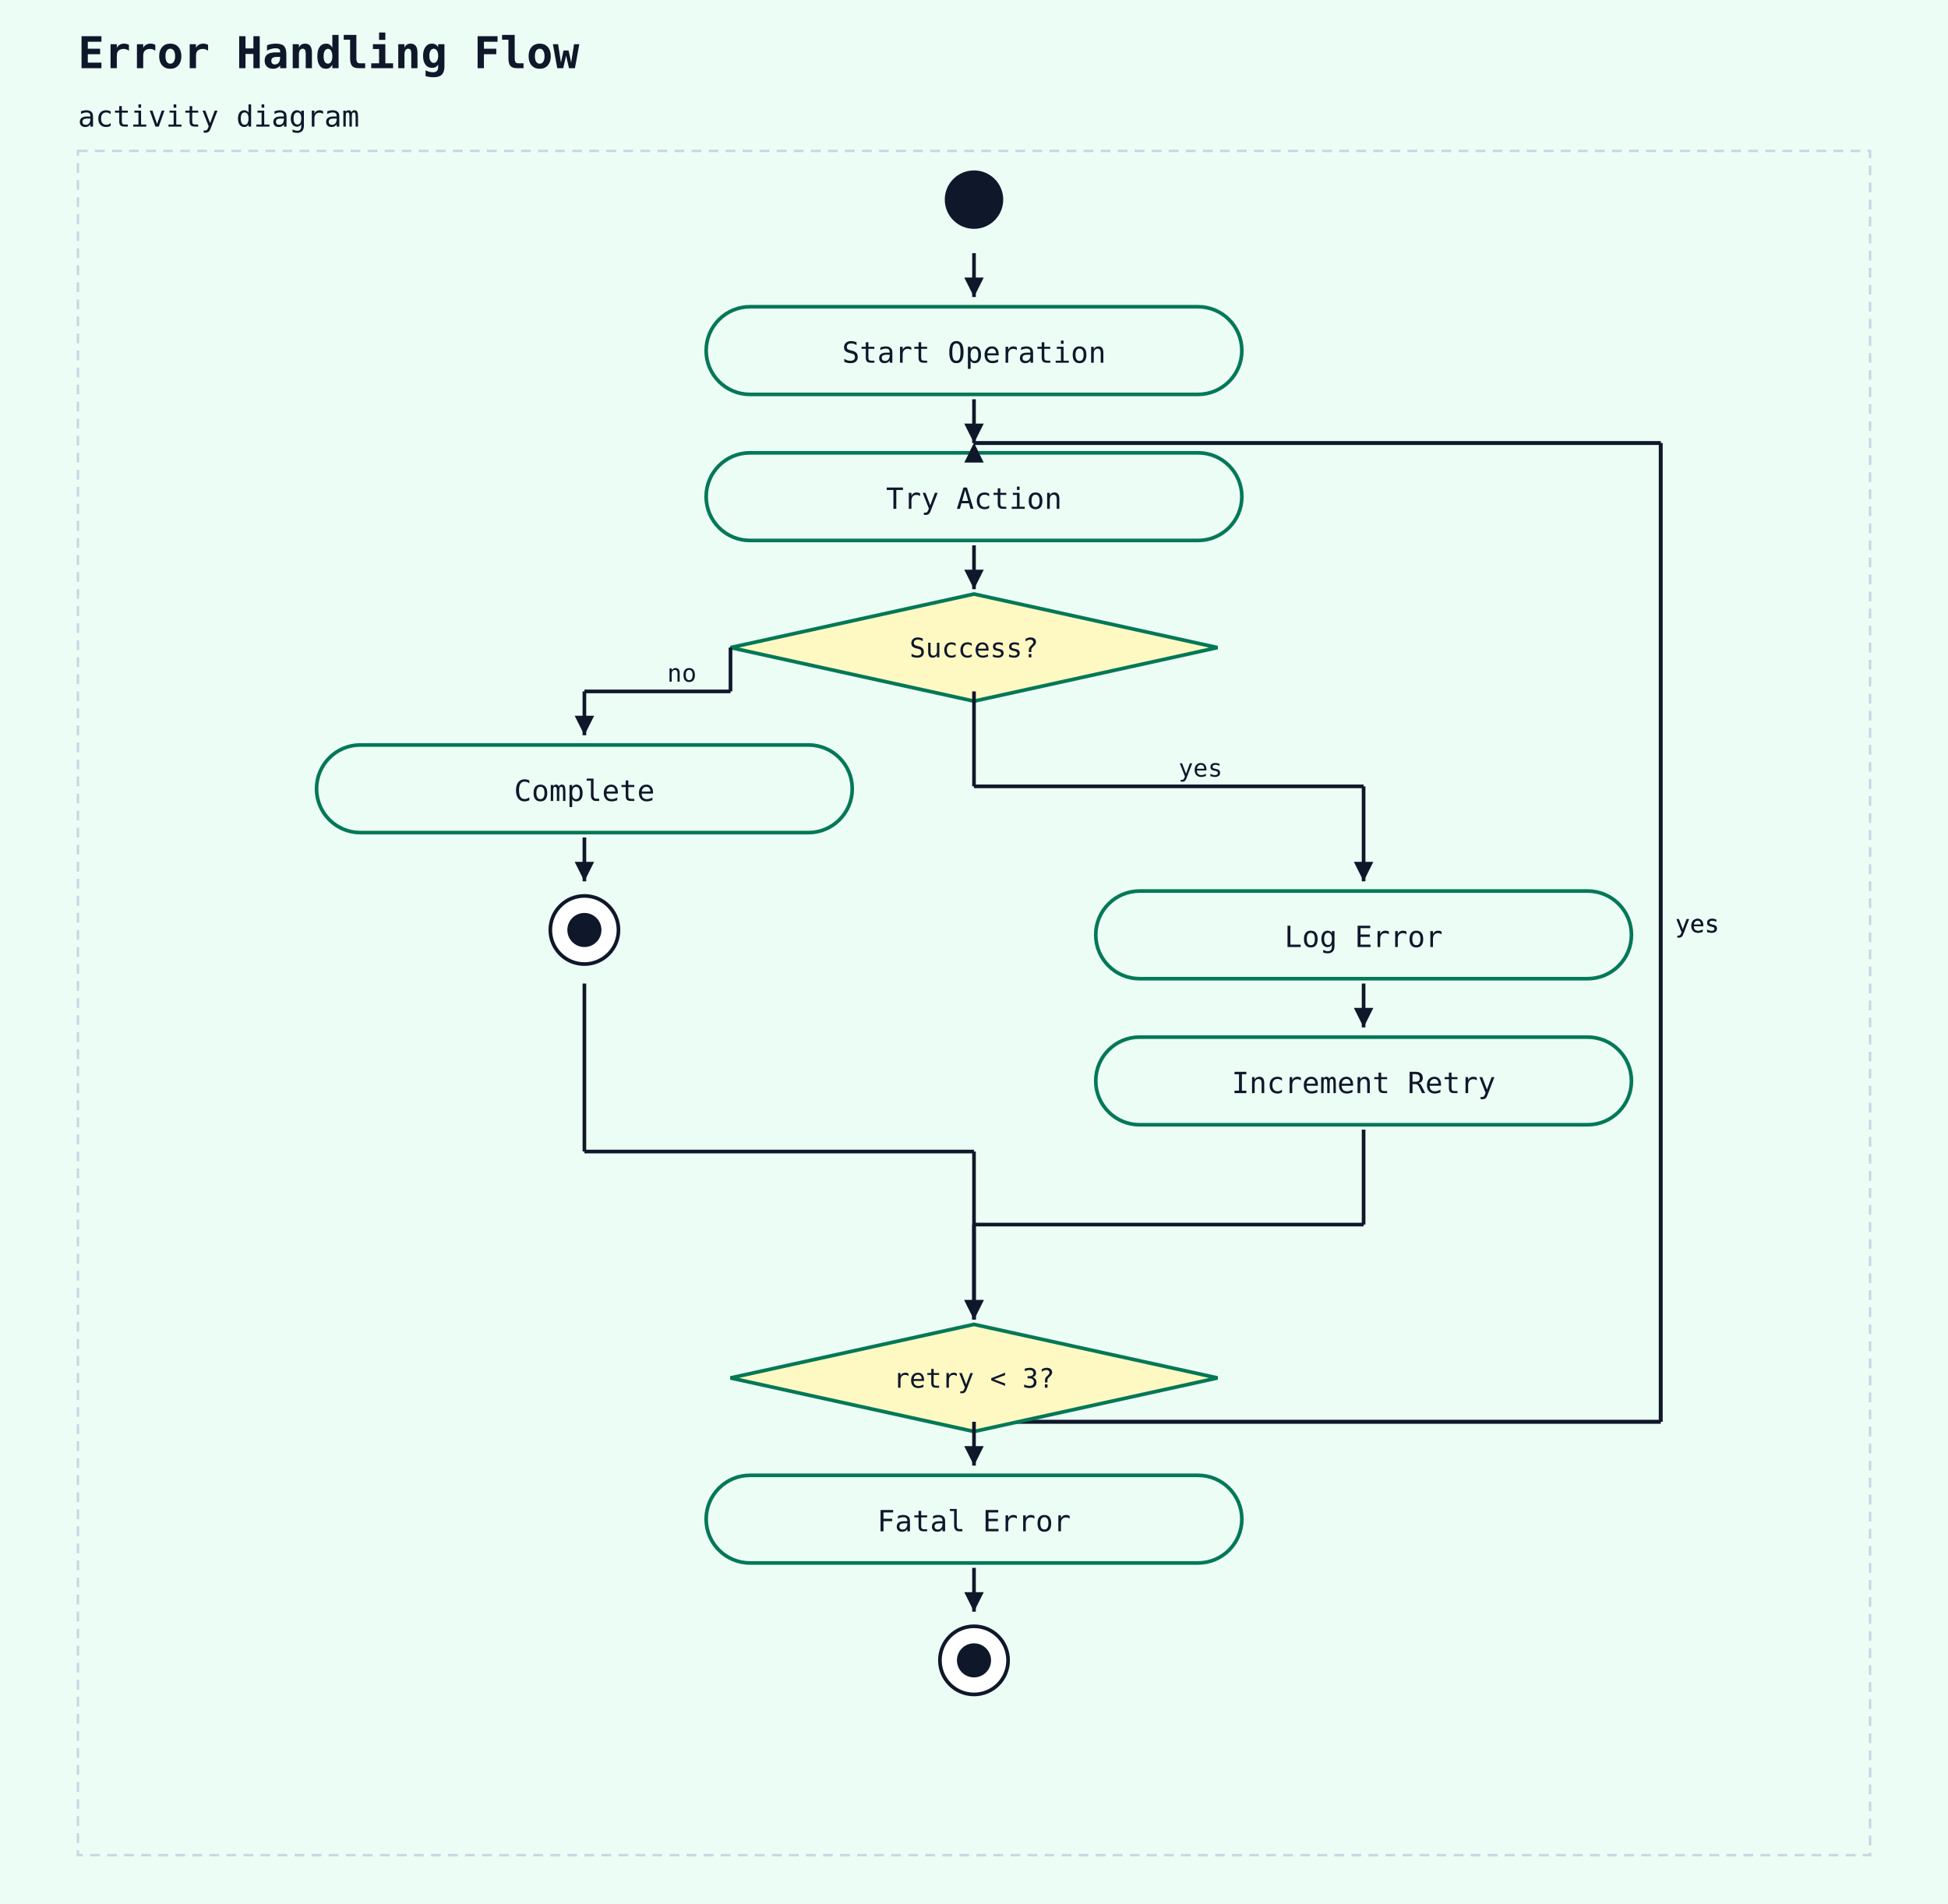
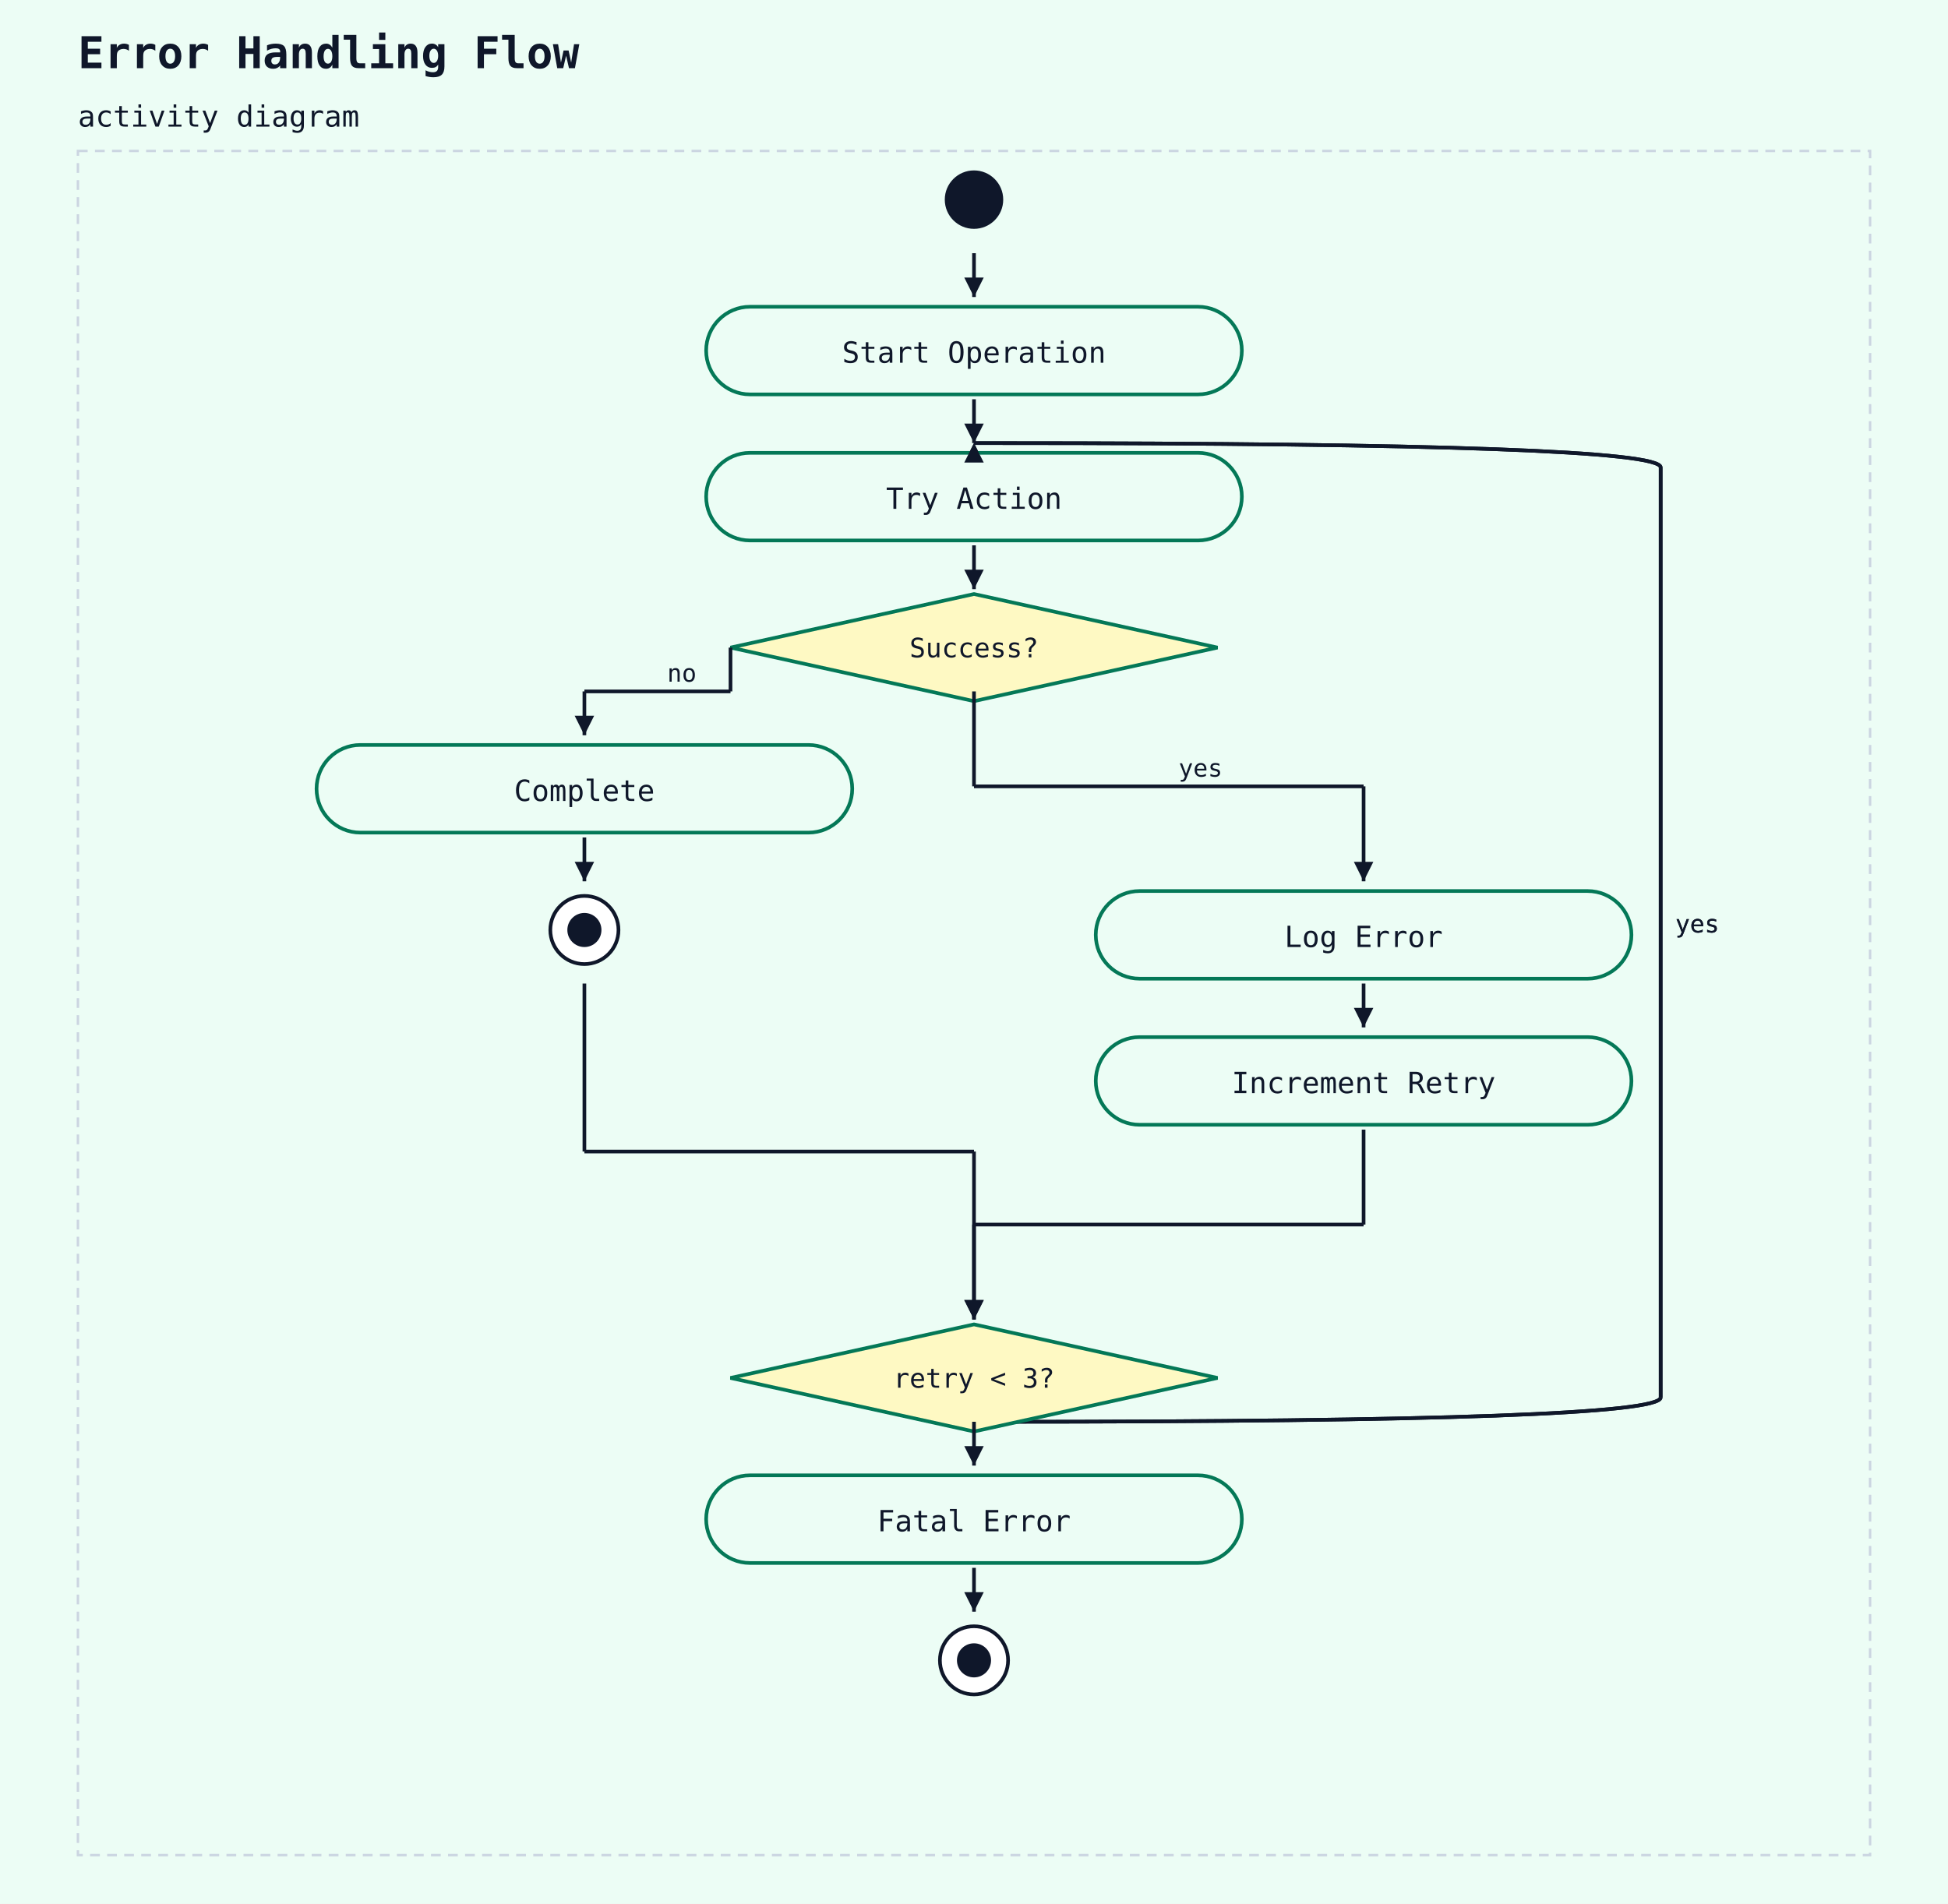
<svg xmlns="http://www.w3.org/2000/svg" width="800" height="782" viewBox="0 0 800 782">
  <rect width="100%" height="100%" fill="#ecfdf5" />
  <text x="32" y="28" font-family="monospace" font-size="18" font-weight="600" fill="#0f172a">Error Handling Flow</text>
  <text x="32" y="52" font-family="monospace" font-size="12" fill="#0f172a">activity diagram</text>
  <rect x="32" y="62" width="736" height="700" fill="#ecfdf5" stroke="#cbd5e1" stroke-width="1" stroke-dasharray="4 3" />
  <circle cx="400" cy="82" r="12" fill="#0f172a" />
  <rect x="290" y="126" width="220" height="36" rx="18" ry="18" fill="#ecfdf5" stroke="#047857" stroke-width="1.5" />
  <text x="400" y="149" text-anchor="middle" font-family="monospace" font-size="12" fill="#0f172a">Start Operation</text>
  <line x1="400" y1="104" x2="400" y2="122" stroke="#0f172a" stroke-width="1.5" />
  <polygon points="400,122 396,114 404,114" fill="#0f172a" />
-   <line x1="400" y1="584" x2="682" y2="584" stroke="#0f172a" stroke-width="1.5" />
-   <line x1="682" y1="584" x2="682" y2="182" stroke="#0f172a" stroke-width="1.5" />
-   <line x1="682" y1="182" x2="400" y2="182" stroke="#0f172a" stroke-width="1.5" />
+   <path d="M 400 584 L 410 584 Q 682 584 682 574" fill="none" stroke="#0f172a" stroke-width="1.5" />
+   <line x1="682" y1="574" x2="682" y2="192" stroke="#0f172a" stroke-width="1.5" />
+   <path d="M 682 192 Q 682 182 410 182 L 400 182" fill="none" stroke="#0f172a" stroke-width="1.5" />
  <polygon points="400,182 396,190 404,190" fill="#0f172a" />
  <text x="688" y="383" font-family="monospace" font-size="10" fill="#0f172a">yes</text>
  <rect x="290" y="186" width="220" height="36" rx="18" ry="18" fill="#ecfdf5" stroke="#047857" stroke-width="1.5" />
  <text x="400" y="209" text-anchor="middle" font-family="monospace" font-size="12" fill="#0f172a">Try Action</text>
  <line x1="400" y1="164" x2="400" y2="182" stroke="#0f172a" stroke-width="1.5" />
  <polygon points="400,182 396,174 404,174" fill="#0f172a" />
-   <line x1="400" y1="584" x2="682" y2="584" stroke="#0f172a" stroke-width="1.5" />
-   <line x1="682" y1="584" x2="682" y2="182" stroke="#0f172a" stroke-width="1.5" />
-   <line x1="682" y1="182" x2="400" y2="182" stroke="#0f172a" stroke-width="1.5" />
+   <path d="M 400 584 L 410 584 Q 682 584 682 574" fill="none" stroke="#0f172a" stroke-width="1.5" />
+   <line x1="682" y1="574" x2="682" y2="192" stroke="#0f172a" stroke-width="1.5" />
+   <path d="M 682 192 Q 682 182 410 182 L 400 182" fill="none" stroke="#0f172a" stroke-width="1.5" />
  <polygon points="400,182 396,190 404,190" fill="#0f172a" />
  <text x="688" y="383" font-family="monospace" font-size="10" fill="#0f172a">yes</text>
  <polygon points="400,244 500,266 400,288 300,266" fill="#fef9c3" stroke="#047857" stroke-width="1.5" />
  <text x="400" y="270" text-anchor="middle" font-family="monospace" font-size="11" fill="#0f172a">Success?</text>
  <line x1="400" y1="224" x2="400" y2="242" stroke="#0f172a" stroke-width="1.5" />
  <polygon points="400,242 396,234 404,234" fill="#0f172a" />
  <rect x="130" y="306" width="220" height="36" rx="18" ry="18" fill="#ecfdf5" stroke="#047857" stroke-width="1.5" />
  <text x="240" y="329" text-anchor="middle" font-family="monospace" font-size="12" fill="#0f172a">Complete</text>
  <line x1="300" y1="266" x2="300" y2="284" stroke="#0f172a" stroke-width="1.5" />
  <line x1="300" y1="284" x2="240" y2="284" stroke="#0f172a" stroke-width="1.5" />
  <line x1="240" y1="284" x2="240" y2="302" stroke="#0f172a" stroke-width="1.5" />
  <polygon points="240,302 236,294 244,294" fill="#0f172a" />
  <text x="274" y="280" font-family="monospace" font-size="10" fill="#0f172a">no</text>
  <circle cx="240" cy="382" r="14" fill="white" stroke="#0f172a" stroke-width="1.5" />
  <circle cx="240" cy="382" r="7" fill="#0f172a" />
  <line x1="240" y1="344" x2="240" y2="362" stroke="#0f172a" stroke-width="1.5" />
  <polygon points="240,362 236,354 244,354" fill="#0f172a" />
  <rect x="450" y="366" width="220" height="36" rx="18" ry="18" fill="#ecfdf5" stroke="#047857" stroke-width="1.5" />
  <text x="560" y="389" text-anchor="middle" font-family="monospace" font-size="12" fill="#0f172a">Log Error</text>
  <line x1="400" y1="284" x2="400" y2="323" stroke="#0f172a" stroke-width="1.5" />
  <line x1="400" y1="323" x2="560" y2="323" stroke="#0f172a" stroke-width="1.5" />
  <line x1="560" y1="323" x2="560" y2="362" stroke="#0f172a" stroke-width="1.5" />
  <polygon points="560,362 556,354 564,354" fill="#0f172a" />
  <text x="484" y="319" font-family="monospace" font-size="10" fill="#0f172a">yes</text>
  <rect x="450" y="426" width="220" height="36" rx="18" ry="18" fill="#ecfdf5" stroke="#047857" stroke-width="1.5" />
  <text x="560" y="449" text-anchor="middle" font-family="monospace" font-size="12" fill="#0f172a">Increment Retry</text>
  <line x1="560" y1="404" x2="560" y2="422" stroke="#0f172a" stroke-width="1.5" />
  <polygon points="560,422 556,414 564,414" fill="#0f172a" />
  <polygon points="400,544 500,566 400,588 300,566" fill="#fef9c3" stroke="#047857" stroke-width="1.5" />
  <text x="400" y="570" text-anchor="middle" font-family="monospace" font-size="11" fill="#0f172a">retry &lt; 3?</text>
  <line x1="240" y1="404" x2="240" y2="473" stroke="#0f172a" stroke-width="1.5" />
  <line x1="240" y1="473" x2="400" y2="473" stroke="#0f172a" stroke-width="1.5" />
  <line x1="400" y1="473" x2="400" y2="542" stroke="#0f172a" stroke-width="1.5" />
  <polygon points="400,542 396,534 404,534" fill="#0f172a" />
  <line x1="560" y1="464" x2="560" y2="503" stroke="#0f172a" stroke-width="1.5" />
  <line x1="560" y1="503" x2="400" y2="503" stroke="#0f172a" stroke-width="1.5" />
  <line x1="400" y1="503" x2="400" y2="542" stroke="#0f172a" stroke-width="1.5" />
  <polygon points="400,542 396,534 404,534" fill="#0f172a" />
  <rect x="290" y="606" width="220" height="36" rx="18" ry="18" fill="#ecfdf5" stroke="#047857" stroke-width="1.5" />
  <text x="400" y="629" text-anchor="middle" font-family="monospace" font-size="12" fill="#0f172a">Fatal Error</text>
  <line x1="400" y1="584" x2="400" y2="602" stroke="#0f172a" stroke-width="1.5" />
  <polygon points="400,602 396,594 404,594" fill="#0f172a" />
  <circle cx="400" cy="682" r="14" fill="white" stroke="#0f172a" stroke-width="1.5" />
  <circle cx="400" cy="682" r="7" fill="#0f172a" />
  <line x1="400" y1="644" x2="400" y2="662" stroke="#0f172a" stroke-width="1.5" />
  <polygon points="400,662 396,654 404,654" fill="#0f172a" />
</svg>
